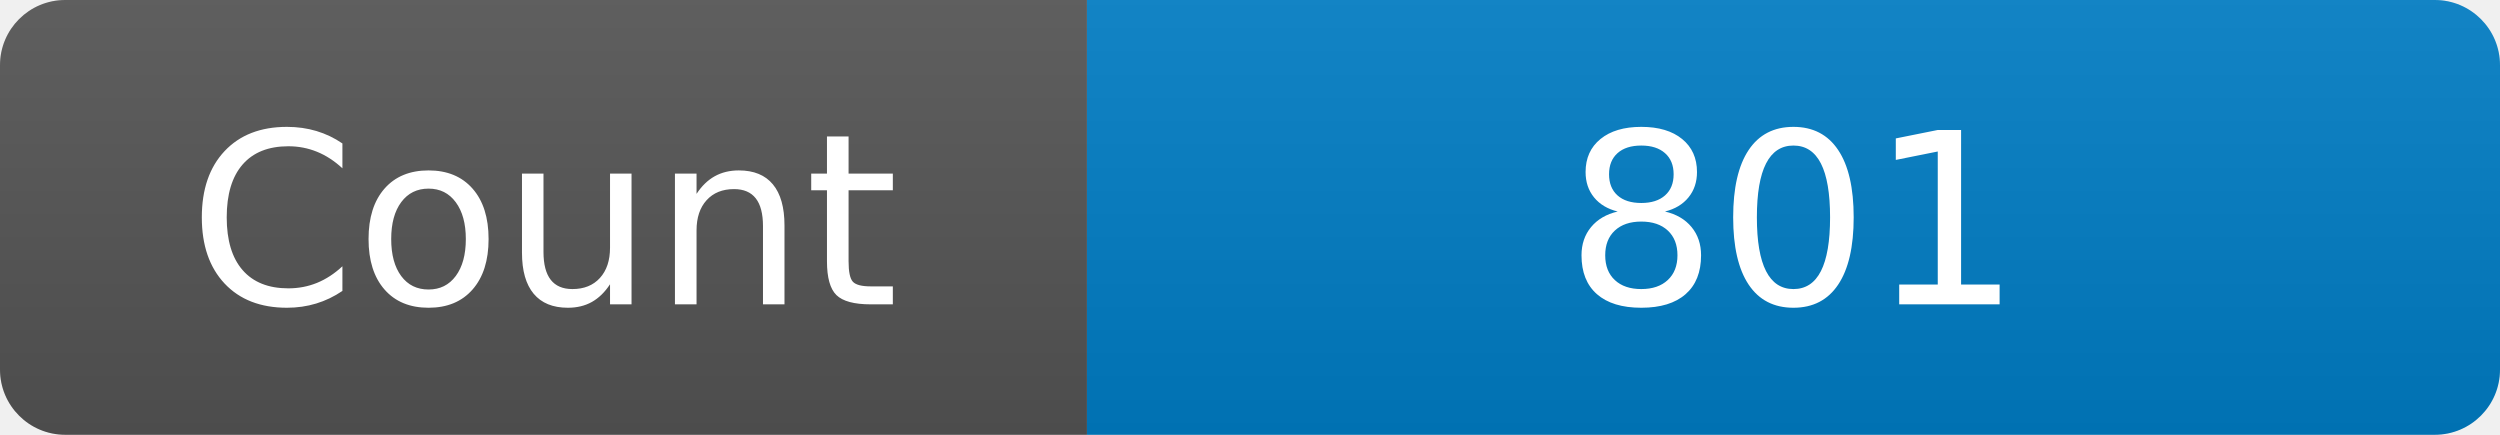
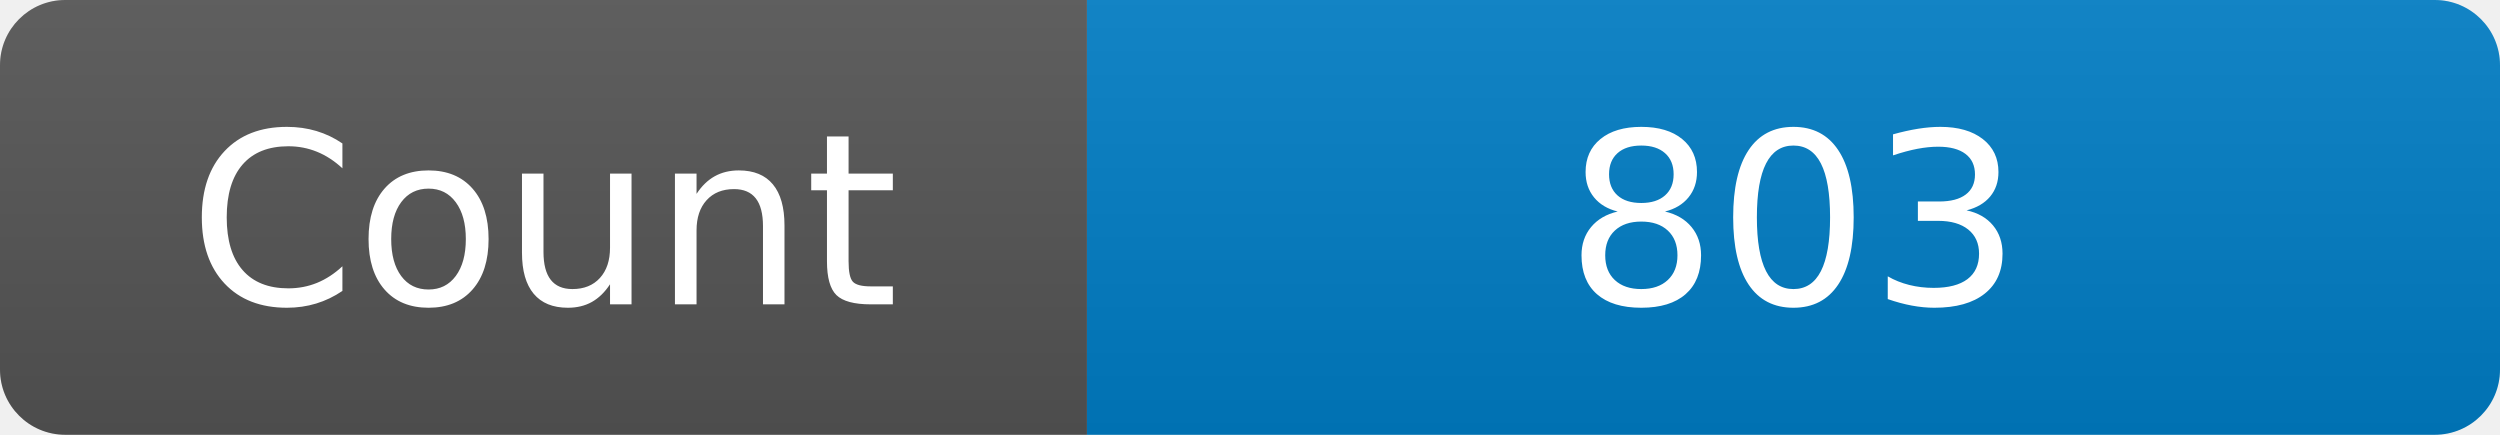
<svg xmlns="http://www.w3.org/2000/svg" width="115" height="20" role="img" aria-label="Maintained?: yes">
  <linearGradient id="s" x2="0" y2="100%">
    <stop offset="0" stop-color="#bbb" stop-opacity=".1" />
    <stop offset="1" stop-opacity=".1" />
  </linearGradient>
  <clipPath id="r">
    <rect width="115" height="20" rx="3" fill="#fff" />
  </clipPath>
  <g clip-path="url(#r)">
    <rect width="50" height="20" fill="#555" />
    <rect x="50" width="160" height="20" fill="#007ec6" />
    <rect width="115" height="20" fill="url(#s)" />
  </g>
  <g fill="#fff" text-anchor="middle" font-family="Verdana,Geneva,DejaVu Sans,sans-serif" font-size="110">
    <text x="250" y="140" transform="scale(.1)" fill="#fff">Count</text>
-     <text x="825" y="140" transform="scale(.1)" fill="#fff">801</text>
+     <text x="825" y="140" transform="scale(.1)" fill="#fff">803</text>
  </g>
</svg>
